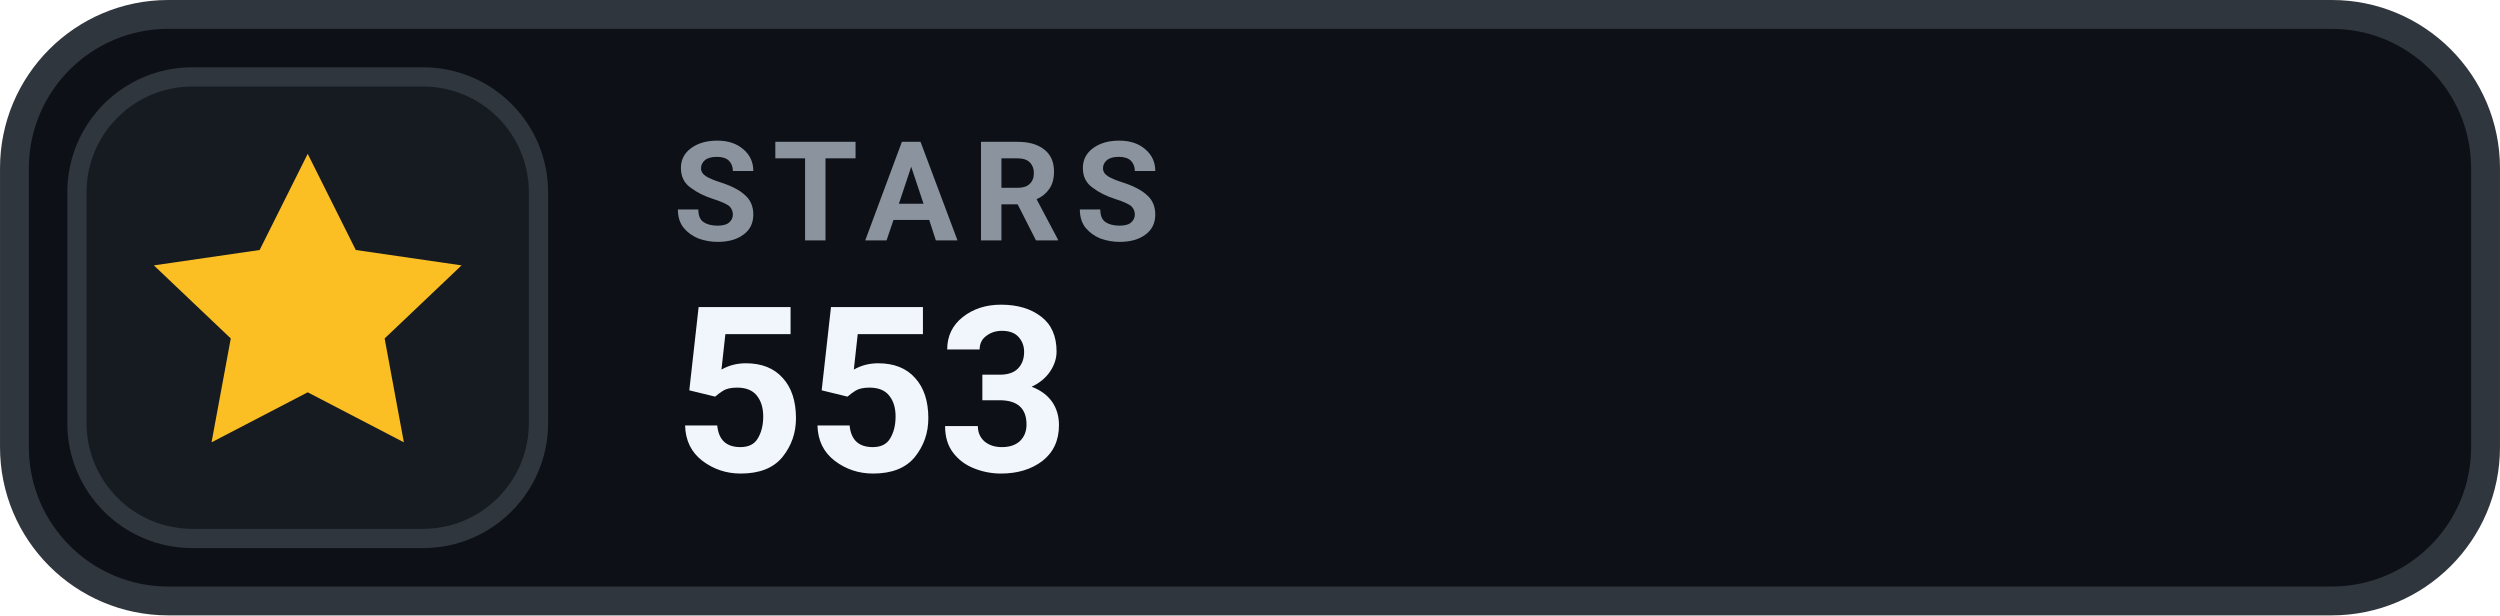
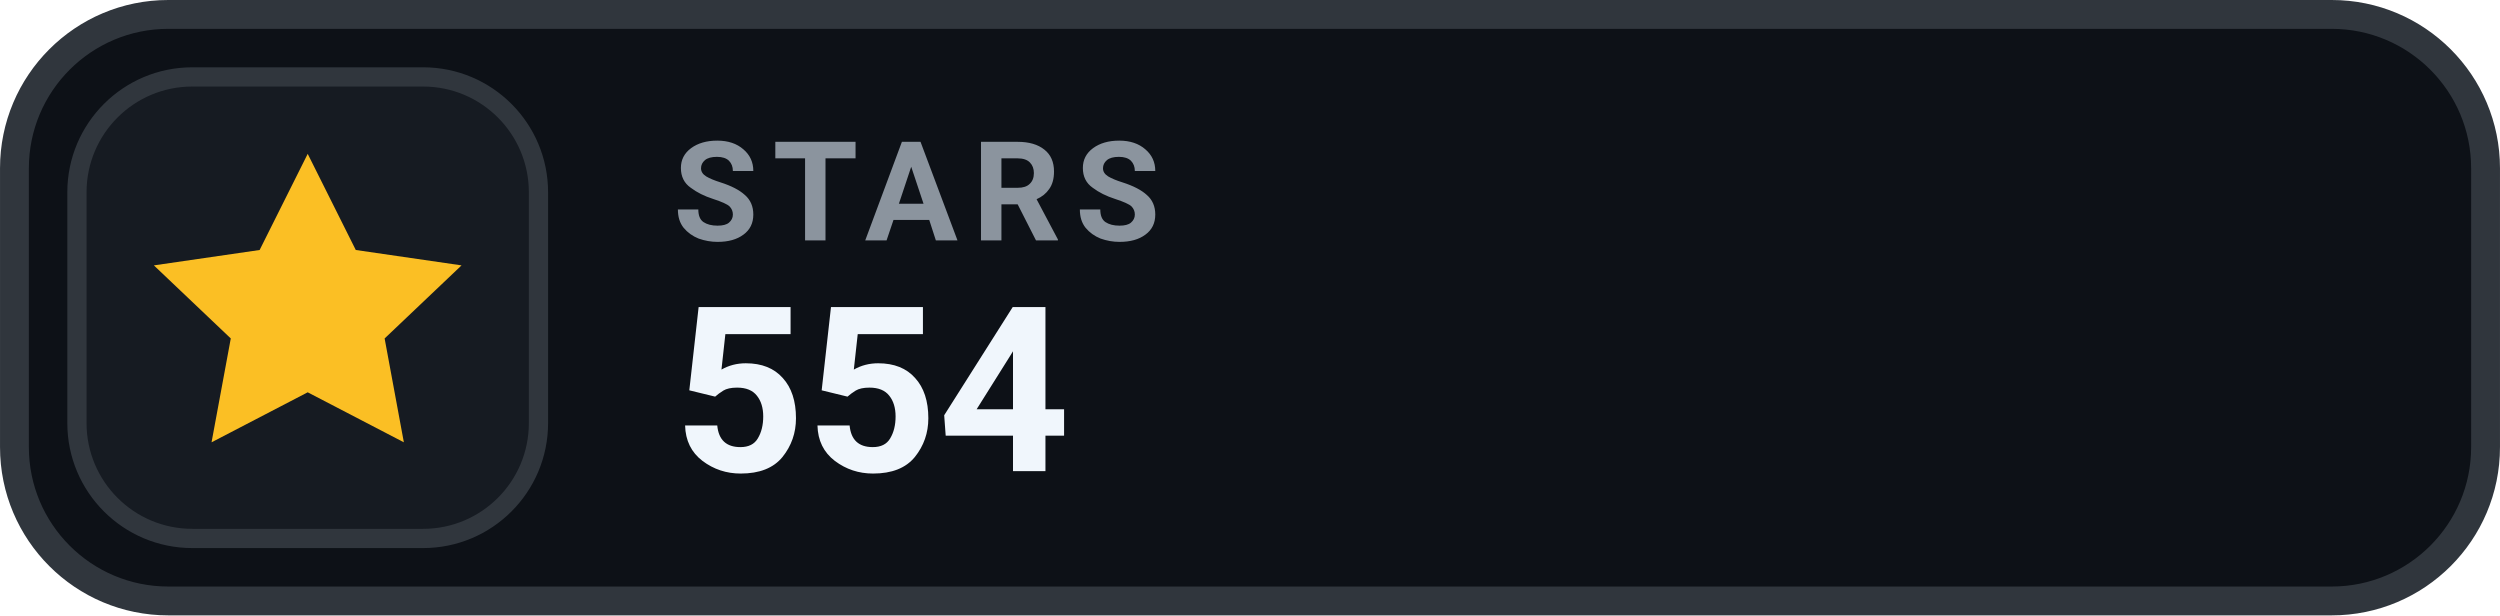
- <svg xmlns="http://www.w3.org/2000/svg" width="126" height="31.015" viewBox="0 0 130 32" role="img" aria-label="STARS 553">
+ <svg xmlns="http://www.w3.org/2000/svg" width="126" height="31.015" viewBox="0 0 130 32" role="img" aria-label="STARS 554">
  <rect x=".75" y=".75" width="128.5" height="30.5" rx="8" fill="#0D1117" stroke="#30363D" stroke-width="1.5" />
  <rect x="4" y="4" width="24" height="24" rx="6" fill="#161B22" stroke="#30363D" stroke-width="1" />
  <g transform="translate(16 16)" style="color:#FBBF24;">
    <path d="M0 -8 l2.5 5 5.5 .8 -4 3.8 1 5.4 -5 -2.6 -5 2.6 1 -5.4 -4 -3.8 5.5 -.8 Z" fill="currentColor" />
  </g>
  <text x="35" y="12.5" fill="#8B949E" font-family="-apple-system,BlinkMacSystemFont,'Segoe UI',Roboto,Helvetica,Arial,sans-serif" font-size="7.2" font-weight="700" letter-spacing=".75">STARS</text>
-   <text x="35" y="24.5" fill="#F0F6FC" font-family="-apple-system,BlinkMacSystemFont,'Segoe UI',Roboto,Helvetica,Arial,sans-serif" font-size="12" font-weight="700">553</text>
+   <text x="35" y="24.5" fill="#F0F6FC" font-family="-apple-system,BlinkMacSystemFont,'Segoe UI',Roboto,Helvetica,Arial,sans-serif" font-size="12" font-weight="700">554</text>
</svg>
